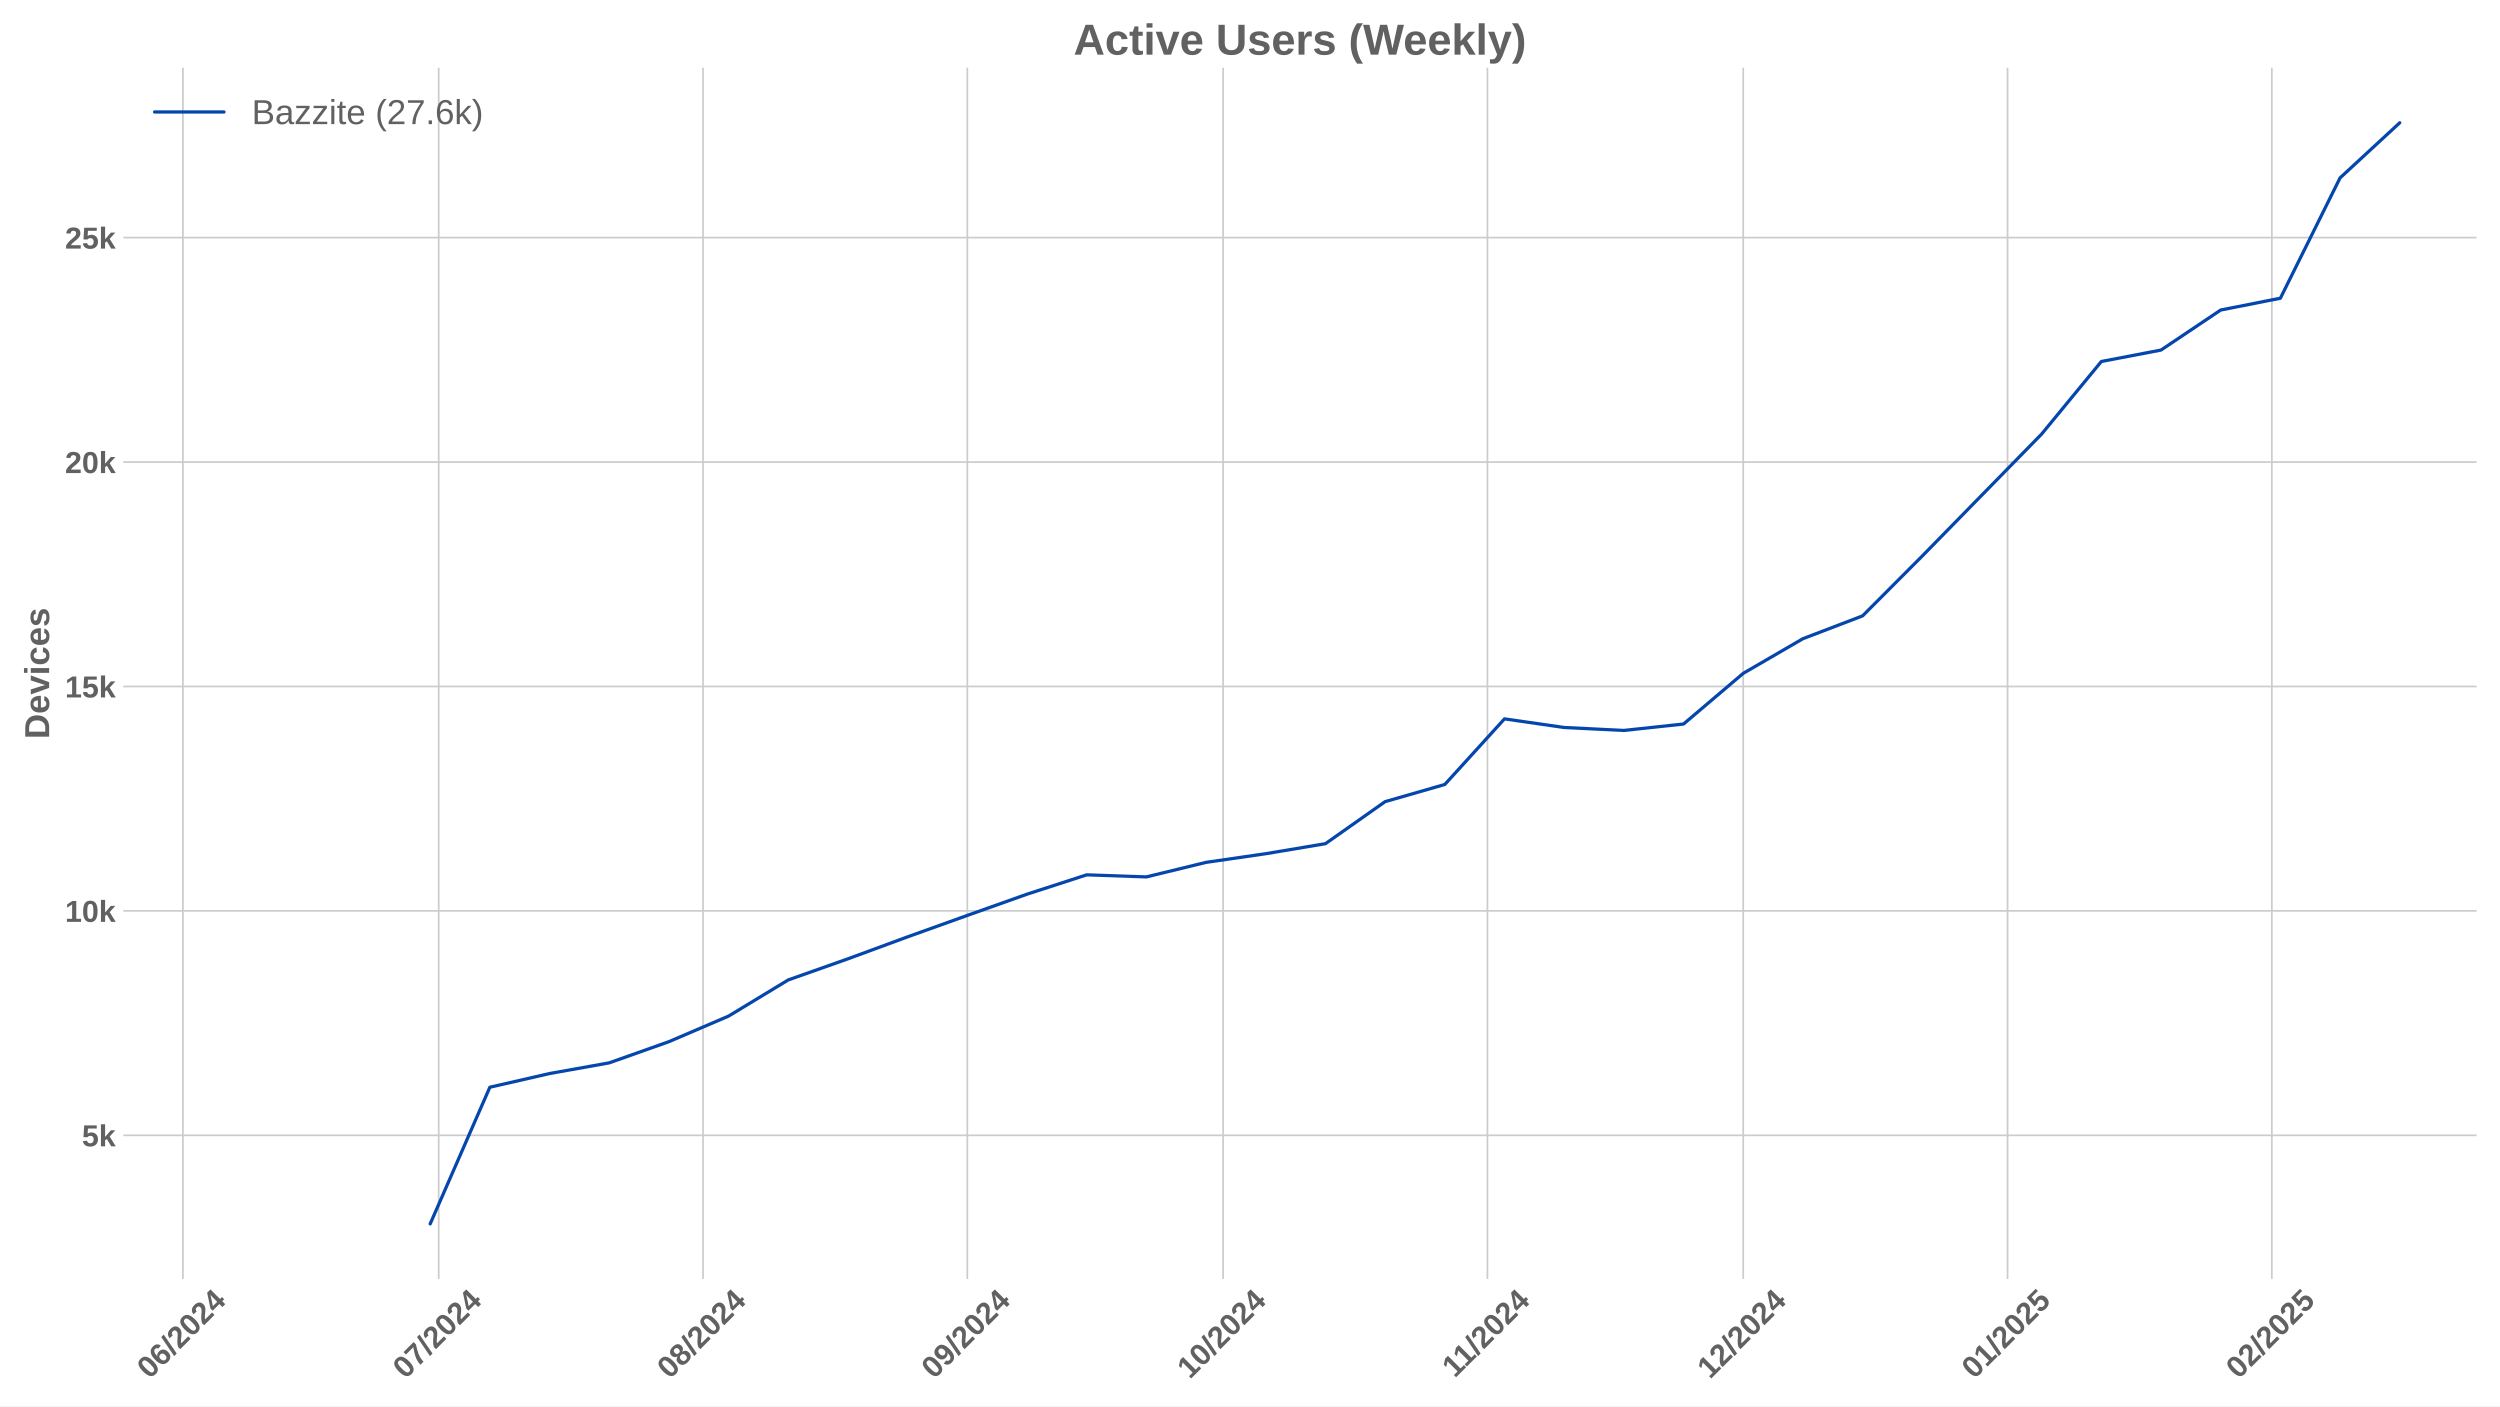
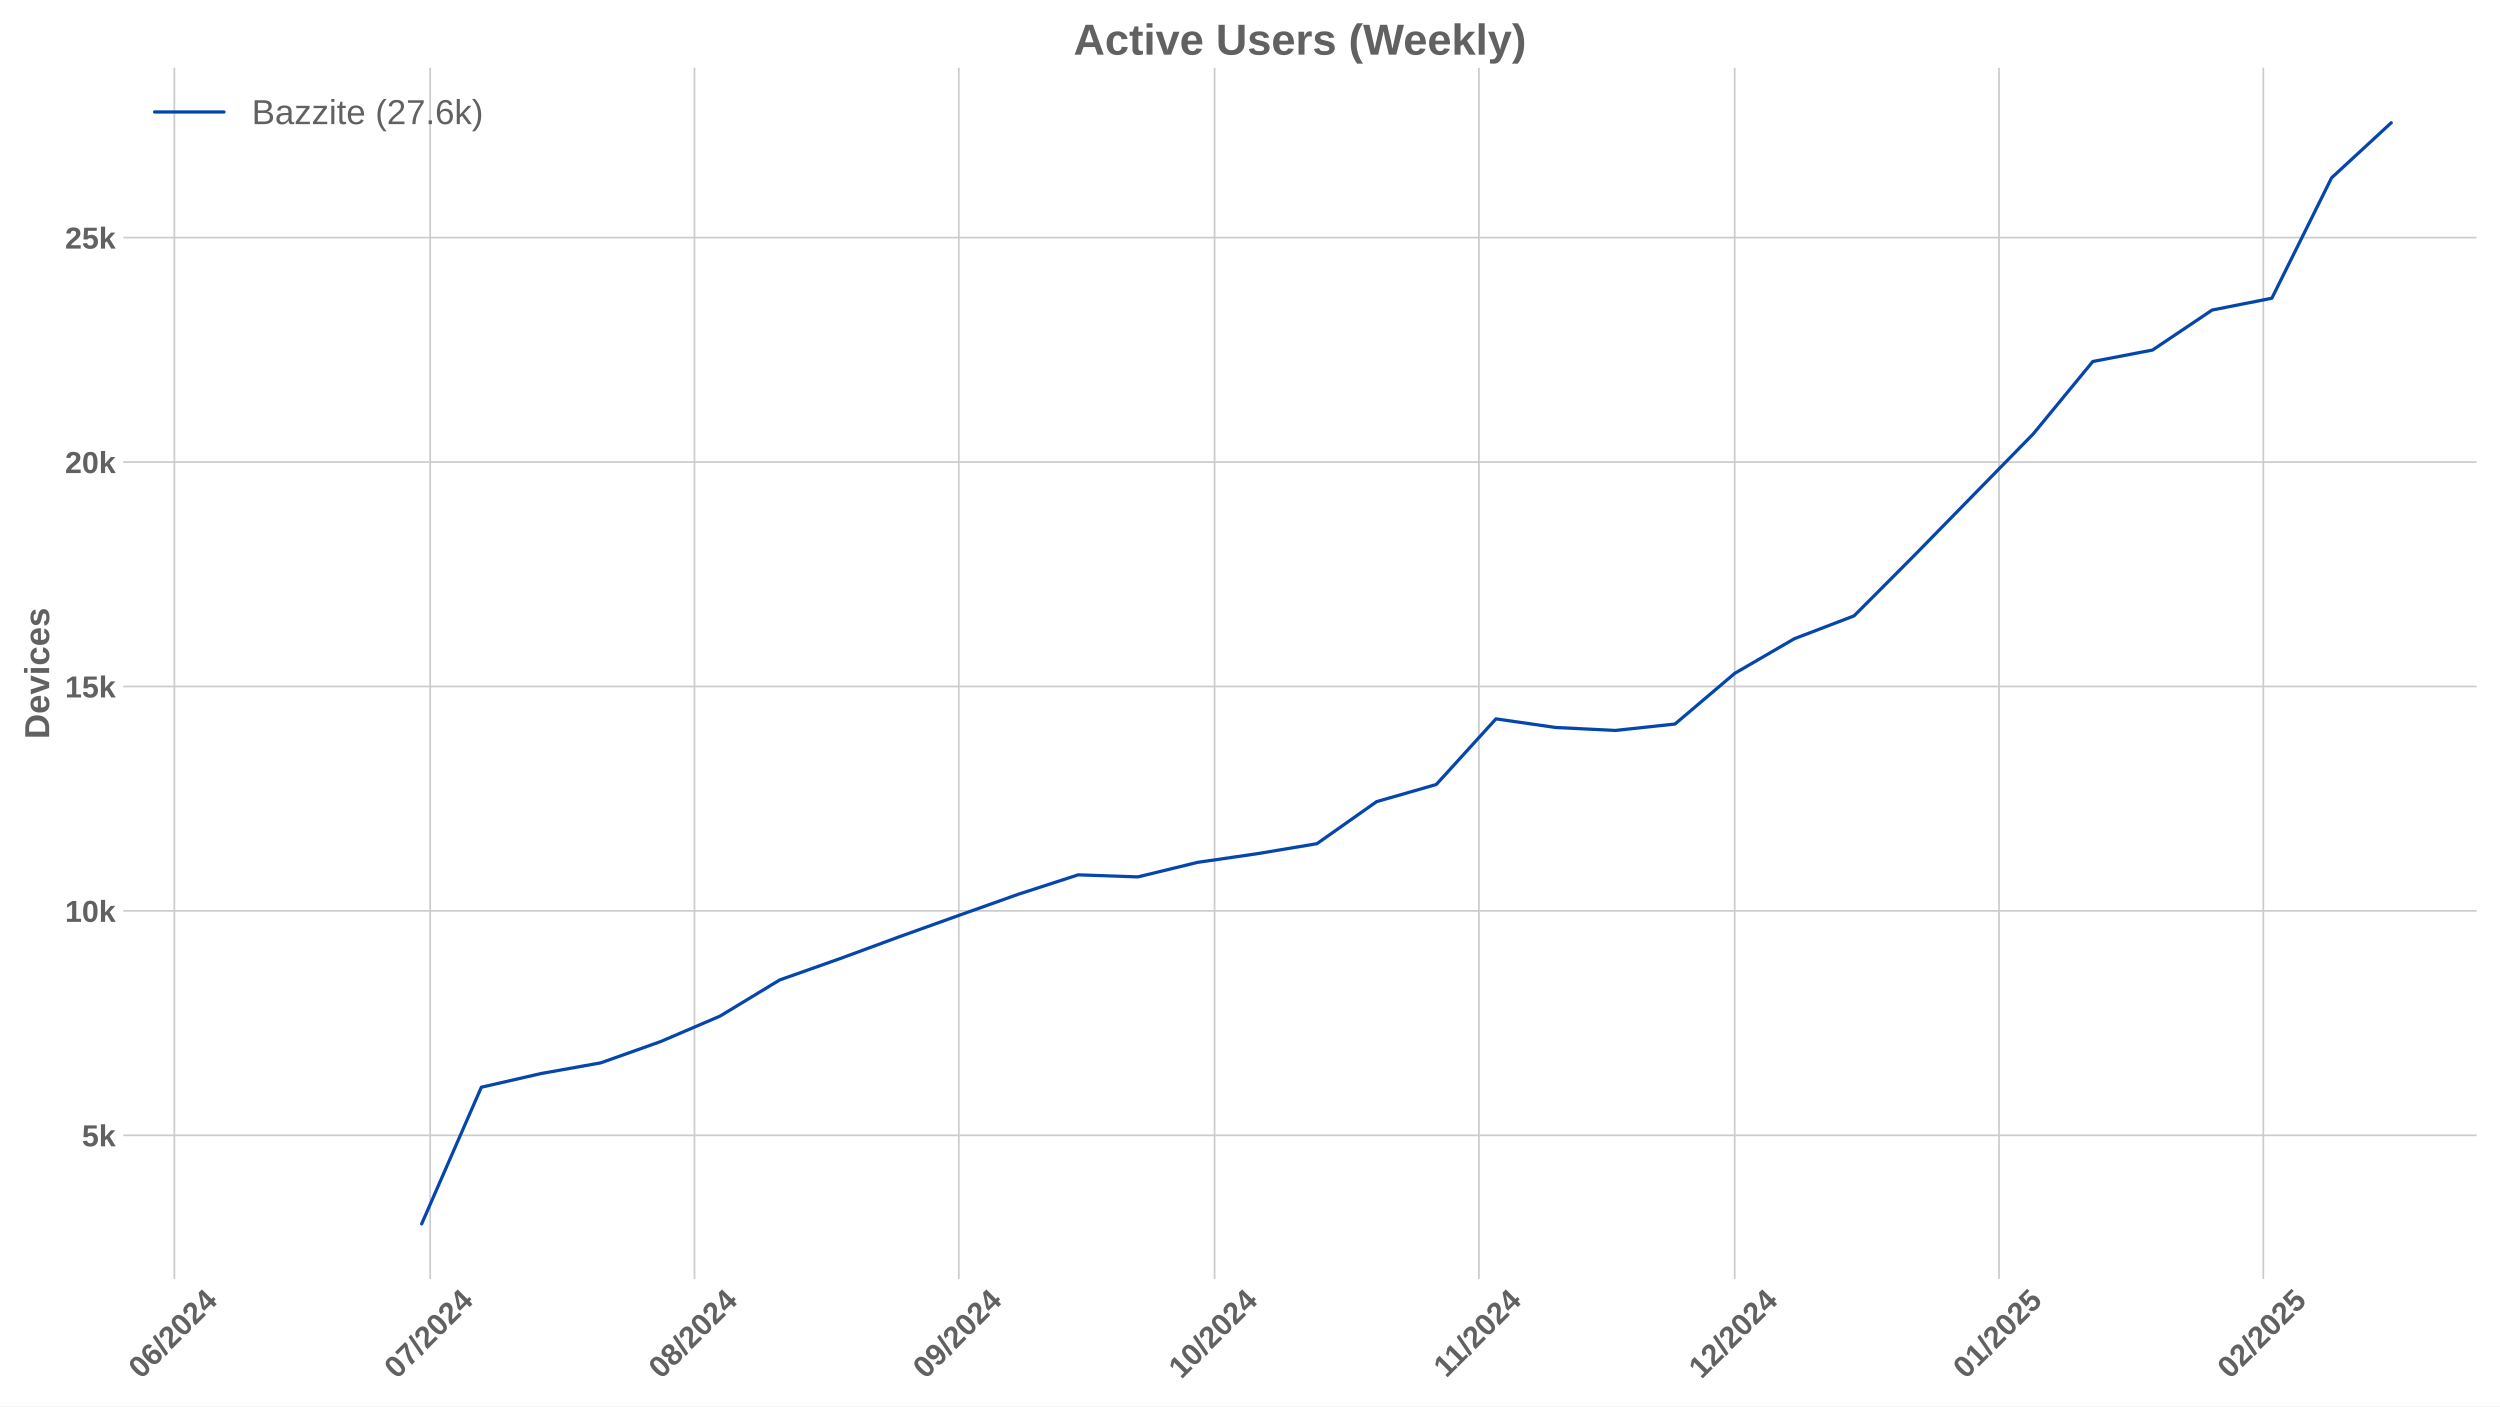
<svg xmlns="http://www.w3.org/2000/svg" xmlns:xlink="http://www.w3.org/1999/xlink" width="1152pt" height="648pt" viewBox="0 0 1152 648" version="1.1">
  <defs>
    <style type="text/css">*{stroke-linejoin: round; stroke-linecap: butt}</style>
  </defs>
  <g id="figure_1">
    <g id="patch_1">
      <path d="M 0 648  L 1152 648  L 1152 0  L 0 0  z " style="fill: #ffffff" />
    </g>
    <g id="axes_1">
      <g id="patch_2">
        <path d="M 56.82 589.343  L 1141.2 589.343  L 1141.2 31.2  L 56.82 31.2  z " style="fill: #ffffff" />
      </g>
      <g id="matplotlib.axis_1">
        <g id="xtick_1">
          <g id="line2d_1">
-             <path d="M 84.285 589.343  L 84.285 31.2  " clip-path="url(#pf87dac7001)" style="fill: none; stroke: #cccccc; stroke-width: 0.8; stroke-linecap: round" />
+             <path d="M 80.358 589.343  L 80.358 31.2  " clip-path="url(#p66cc546f34)" style="fill: none; stroke: #cccccc; stroke-width: 0.8; stroke-linecap: round" />
          </g>
          <g id="line2d_2" />
          <g id="text_1">
-             <g style="fill: #616161" transform="translate(68.95508 635.7977) rotate(-45) scale(0.14 -0.14)">
+             <g style="fill: #616161" transform="translate(65.02775 635.7977) rotate(-45) scale(0.14 -0.14)">
              <defs>
                <path id="LiberationSans-Bold-30" d="M 3297 2203  Q 3297 1088 2914 512  Q 2531 -63 1766 -63  Q 253 -63 253 2203  Q 253 2994 418 3494  Q 584 3994 915 4231  Q 1247 4469 1791 4469  Q 2572 4469 2934 3903  Q 3297 3338 3297 2203  z M 2416 2203  Q 2416 2813 2356 3150  Q 2297 3488 2165 3634  Q 2034 3781 1784 3781  Q 1519 3781 1383 3632  Q 1247 3484 1189 3148  Q 1131 2813 1131 2203  Q 1131 1600 1192 1261  Q 1253 922 1386 775  Q 1519 628 1772 628  Q 2022 628 2158 783  Q 2294 938 2355 1278  Q 2416 1619 2416 2203  z " transform="scale(0.015625)" />
                <path id="LiberationSans-Bold-36" d="M 3328 1441  Q 3328 738 2934 337  Q 2541 -63 1847 -63  Q 1069 -63 651 482  Q 234 1028 234 2100  Q 234 3278 657 3873  Q 1081 4469 1869 4469  Q 2428 4469 2751 4222  Q 3075 3975 3209 3456  L 2381 3341  Q 2263 3775 1850 3775  Q 1497 3775 1295 3422  Q 1094 3069 1094 2350  Q 1234 2584 1484 2709  Q 1734 2834 2050 2834  Q 2641 2834 2984 2459  Q 3328 2084 3328 1441  z M 2447 1416  Q 2447 1791 2273 1989  Q 2100 2188 1797 2188  Q 1506 2188 1331 2002  Q 1156 1816 1156 1509  Q 1156 1125 1339 873  Q 1522 622 1819 622  Q 2116 622 2281 833  Q 2447 1044 2447 1416  z " transform="scale(0.015625)" />
                <path id="LiberationSans-Bold-2f" d="M 63 -128  L 972 4638  L 1716 4638  L 822 -128  L 63 -128  z " transform="scale(0.015625)" />
                <path id="LiberationSans-Bold-32" d="M 222 0  L 222 609  Q 394 988 711 1347  Q 1028 1706 1509 2097  Q 1972 2472 2158 2715  Q 2344 2959 2344 3194  Q 2344 3769 1766 3769  Q 1484 3769 1336 3617  Q 1188 3466 1144 3163  L 259 3213  Q 334 3825 717 4147  Q 1100 4469 1759 4469  Q 2472 4469 2853 4144  Q 3234 3819 3234 3231  Q 3234 2922 3112 2672  Q 2991 2422 2800 2211  Q 2609 2000 2376 1815  Q 2144 1631 1925 1456  Q 1706 1281 1526 1103  Q 1347 925 1259 722  L 3303 722  L 3303 0  L 222 0  z " transform="scale(0.015625)" />
                <path id="LiberationSans-Bold-34" d="M 2938 897  L 2938 0  L 2100 0  L 2100 897  L 97 897  L 97 1556  L 1956 4403  L 2938 4403  L 2938 1550  L 3525 1550  L 3525 897  L 2938 897  z M 2100 2991  Q 2100 3159 2111 3356  Q 2122 3553 2128 3609  Q 2047 3434 1834 3103  L 813 1550  L 2100 1550  L 2100 2991  z " transform="scale(0.015625)" />
              </defs>
              <use xlink:href="#LiberationSans-Bold-30" />
              <use xlink:href="#LiberationSans-Bold-36" transform="translate(55.61523 0)" />
              <use xlink:href="#LiberationSans-Bold-2f" transform="translate(111.2305 0)" />
              <use xlink:href="#LiberationSans-Bold-32" transform="translate(139.0137 0)" />
              <use xlink:href="#LiberationSans-Bold-30" transform="translate(194.6289 0)" />
              <use xlink:href="#LiberationSans-Bold-32" transform="translate(250.2441 0)" />
              <use xlink:href="#LiberationSans-Bold-34" transform="translate(305.8594 0)" />
            </g>
          </g>
        </g>
        <g id="xtick_2">
          <g id="line2d_3">
-             <path d="M 202.153 589.343  L 202.153 31.2  " clip-path="url(#pf87dac7001)" style="fill: none; stroke: #cccccc; stroke-width: 0.8; stroke-linecap: round" />
+             <path d="M 198.225 589.343  L 198.225 31.2  " clip-path="url(#p66cc546f34)" style="fill: none; stroke: #cccccc; stroke-width: 0.8; stroke-linecap: round" />
          </g>
          <g id="line2d_4" />
          <g id="text_2">
-             <g style="fill: #616161" transform="translate(186.8225 635.7977) rotate(-45) scale(0.14 -0.14)">
+             <g style="fill: #616161" transform="translate(182.8951 635.7977) rotate(-45) scale(0.14 -0.14)">
              <defs>
                <path id="LiberationSans-Bold-37" d="M 3278 3706  Q 2981 3238 2717 2797  Q 2453 2356 2256 1911  Q 2059 1466 1945 995  Q 1831 525 1831 0  L 916 0  Q 916 550 1059 1064  Q 1203 1578 1475 2111  Q 1747 2644 2463 3681  L 275 3681  L 275 4403  L 3278 4403  L 3278 3706  z " transform="scale(0.015625)" />
              </defs>
              <use xlink:href="#LiberationSans-Bold-30" />
              <use xlink:href="#LiberationSans-Bold-37" transform="translate(55.61523 0)" />
              <use xlink:href="#LiberationSans-Bold-2f" transform="translate(111.2305 0)" />
              <use xlink:href="#LiberationSans-Bold-32" transform="translate(139.0137 0)" />
              <use xlink:href="#LiberationSans-Bold-30" transform="translate(194.6289 0)" />
              <use xlink:href="#LiberationSans-Bold-32" transform="translate(250.2441 0)" />
              <use xlink:href="#LiberationSans-Bold-34" transform="translate(305.8594 0)" />
            </g>
          </g>
        </g>
        <g id="xtick_3">
          <g id="line2d_5">
-             <path d="M 323.949 589.343  L 323.949 31.2  " clip-path="url(#pf87dac7001)" style="fill: none; stroke: #cccccc; stroke-width: 0.8; stroke-linecap: round" />
+             <path d="M 320.022 589.343  L 320.022 31.2  " clip-path="url(#p66cc546f34)" style="fill: none; stroke: #cccccc; stroke-width: 0.8; stroke-linecap: round" />
          </g>
          <g id="line2d_6" />
          <g id="text_3">
-             <g style="fill: #616161" transform="translate(308.6188 635.7977) rotate(-45) scale(0.14 -0.14)">
+             <g style="fill: #616161" transform="translate(304.6914 635.7977) rotate(-45) scale(0.14 -0.14)">
              <defs>
                <path id="LiberationSans-Bold-38" d="M 3363 1241  Q 3363 622 2953 279  Q 2544 -63 1784 -63  Q 1031 -63 617 278  Q 203 619 203 1234  Q 203 1656 447 1945  Q 691 2234 1100 2303  L 1100 2316  Q 744 2394 525 2669  Q 306 2944 306 3303  Q 306 3844 689 4156  Q 1072 4469 1772 4469  Q 2488 4469 2870 4164  Q 3253 3859 3253 3297  Q 3253 2938 3036 2666  Q 2819 2394 2453 2322  L 2453 2309  Q 2878 2241 3120 1961  Q 3363 1681 3363 1241  z M 2350 3250  Q 2350 3563 2206 3708  Q 2063 3853 1772 3853  Q 1203 3853 1203 3250  Q 1203 2619 1778 2619  Q 2066 2619 2208 2766  Q 2350 2913 2350 3250  z M 2453 1313  Q 2453 2003 1766 2003  Q 1447 2003 1276 1822  Q 1106 1641 1106 1300  Q 1106 913 1275 734  Q 1444 556 1791 556  Q 2131 556 2292 734  Q 2453 913 2453 1313  z " transform="scale(0.015625)" />
              </defs>
              <use xlink:href="#LiberationSans-Bold-30" />
              <use xlink:href="#LiberationSans-Bold-38" transform="translate(55.61523 0)" />
              <use xlink:href="#LiberationSans-Bold-2f" transform="translate(111.2305 0)" />
              <use xlink:href="#LiberationSans-Bold-32" transform="translate(139.0137 0)" />
              <use xlink:href="#LiberationSans-Bold-30" transform="translate(194.6289 0)" />
              <use xlink:href="#LiberationSans-Bold-32" transform="translate(250.2441 0)" />
              <use xlink:href="#LiberationSans-Bold-34" transform="translate(305.8594 0)" />
            </g>
          </g>
        </g>
        <g id="xtick_4">
          <g id="line2d_7">
-             <path d="M 445.745 589.343  L 445.745 31.2  " clip-path="url(#pf87dac7001)" style="fill: none; stroke: #cccccc; stroke-width: 0.8; stroke-linecap: round" />
+             <path d="M 441.818 589.343  L 441.818 31.2  " clip-path="url(#p66cc546f34)" style="fill: none; stroke: #cccccc; stroke-width: 0.8; stroke-linecap: round" />
          </g>
          <g id="line2d_8" />
          <g id="text_4">
-             <g style="fill: #616161" transform="translate(430.4151 635.7977) rotate(-45) scale(0.14 -0.14)">
+             <g style="fill: #616161" transform="translate(426.4878 635.7977) rotate(-45) scale(0.14 -0.14)">
              <defs>
                <path id="LiberationSans-Bold-39" d="M 3322 2272  Q 3322 1100 2894 518  Q 2466 -63 1678 -63  Q 1097 -63 767 185  Q 438 434 300 972  L 1125 1088  Q 1247 628 1688 628  Q 2056 628 2254 981  Q 2453 1334 2459 2028  Q 2341 1794 2070 1661  Q 1800 1528 1488 1528  Q 906 1528 564 1923  Q 222 2319 222 2994  Q 222 3688 623 4078  Q 1025 4469 1759 4469  Q 2550 4469 2936 3920  Q 3322 3372 3322 2272  z M 2394 2888  Q 2394 3297 2214 3539  Q 2034 3781 1738 3781  Q 1447 3781 1280 3570  Q 1113 3359 1113 2988  Q 1113 2622 1278 2401  Q 1444 2181 1741 2181  Q 2022 2181 2208 2373  Q 2394 2566 2394 2888  z " transform="scale(0.015625)" />
              </defs>
              <use xlink:href="#LiberationSans-Bold-30" />
              <use xlink:href="#LiberationSans-Bold-39" transform="translate(55.61523 0)" />
              <use xlink:href="#LiberationSans-Bold-2f" transform="translate(111.2305 0)" />
              <use xlink:href="#LiberationSans-Bold-32" transform="translate(139.0137 0)" />
              <use xlink:href="#LiberationSans-Bold-30" transform="translate(194.6289 0)" />
              <use xlink:href="#LiberationSans-Bold-32" transform="translate(250.2441 0)" />
              <use xlink:href="#LiberationSans-Bold-34" transform="translate(305.8594 0)" />
            </g>
          </g>
        </g>
        <g id="xtick_5">
          <g id="line2d_9">
-             <path d="M 563.613 589.343  L 563.613 31.2  " clip-path="url(#pf87dac7001)" style="fill: none; stroke: #cccccc; stroke-width: 0.8; stroke-linecap: round" />
+             <path d="M 559.685 589.343  L 559.685 31.2  " clip-path="url(#p66cc546f34)" style="fill: none; stroke: #cccccc; stroke-width: 0.8; stroke-linecap: round" />
          </g>
          <g id="line2d_10" />
          <g id="text_5">
-             <g style="fill: #616161" transform="translate(548.2825 635.7977) rotate(-45) scale(0.14 -0.14)">
+             <g style="fill: #616161" transform="translate(544.3551 635.7977) rotate(-45) scale(0.14 -0.14)">
              <defs>
                <path id="LiberationSans-Bold-31" d="M 403 0  L 403 653  L 1494 653  L 1494 3656  L 438 2997  L 438 3688  L 1541 4403  L 2372 4403  L 2372 653  L 3381 653  L 3381 0  L 403 0  z " transform="scale(0.015625)" />
              </defs>
              <use xlink:href="#LiberationSans-Bold-31" />
              <use xlink:href="#LiberationSans-Bold-30" transform="translate(55.61523 0)" />
              <use xlink:href="#LiberationSans-Bold-2f" transform="translate(111.2305 0)" />
              <use xlink:href="#LiberationSans-Bold-32" transform="translate(139.0137 0)" />
              <use xlink:href="#LiberationSans-Bold-30" transform="translate(194.6289 0)" />
              <use xlink:href="#LiberationSans-Bold-32" transform="translate(250.2441 0)" />
              <use xlink:href="#LiberationSans-Bold-34" transform="translate(305.8594 0)" />
            </g>
          </g>
        </g>
        <g id="xtick_6">
          <g id="line2d_11">
-             <path d="M 685.409 589.343  L 685.409 31.2  " clip-path="url(#pf87dac7001)" style="fill: none; stroke: #cccccc; stroke-width: 0.8; stroke-linecap: round" />
+             <path d="M 681.482 589.343  L 681.482 31.2  " clip-path="url(#p66cc546f34)" style="fill: none; stroke: #cccccc; stroke-width: 0.8; stroke-linecap: round" />
          </g>
          <g id="line2d_12" />
          <g id="text_6">
-             <g style="fill: #616161" transform="translate(670.351 635.2532) rotate(-45) scale(0.14 -0.14)">
+             <g style="fill: #616161" transform="translate(666.4237 635.2532) rotate(-45) scale(0.14 -0.14)">
              <use xlink:href="#LiberationSans-Bold-31" />
              <use xlink:href="#LiberationSans-Bold-31" transform="translate(50.11523 0)" />
              <use xlink:href="#LiberationSans-Bold-2f" transform="translate(105.7305 0)" />
              <use xlink:href="#LiberationSans-Bold-32" transform="translate(133.5137 0)" />
              <use xlink:href="#LiberationSans-Bold-30" transform="translate(189.1289 0)" />
              <use xlink:href="#LiberationSans-Bold-32" transform="translate(244.7441 0)" />
              <use xlink:href="#LiberationSans-Bold-34" transform="translate(300.3594 0)" />
            </g>
          </g>
        </g>
        <g id="xtick_7">
          <g id="line2d_13">
-             <path d="M 803.276 589.343  L 803.276 31.2  " clip-path="url(#pf87dac7001)" style="fill: none; stroke: #cccccc; stroke-width: 0.8; stroke-linecap: round" />
+             <path d="M 799.349 589.343  L 799.349 31.2  " clip-path="url(#p66cc546f34)" style="fill: none; stroke: #cccccc; stroke-width: 0.8; stroke-linecap: round" />
          </g>
          <g id="line2d_14" />
          <g id="text_7">
-             <g style="fill: #616161" transform="translate(787.9462 635.7977) rotate(-45) scale(0.14 -0.14)">
+             <g style="fill: #616161" transform="translate(784.0188 635.7977) rotate(-45) scale(0.14 -0.14)">
              <use xlink:href="#LiberationSans-Bold-31" />
              <use xlink:href="#LiberationSans-Bold-32" transform="translate(55.61523 0)" />
              <use xlink:href="#LiberationSans-Bold-2f" transform="translate(111.2305 0)" />
              <use xlink:href="#LiberationSans-Bold-32" transform="translate(139.0137 0)" />
              <use xlink:href="#LiberationSans-Bold-30" transform="translate(194.6289 0)" />
              <use xlink:href="#LiberationSans-Bold-32" transform="translate(250.2441 0)" />
              <use xlink:href="#LiberationSans-Bold-34" transform="translate(305.8594 0)" />
            </g>
          </g>
        </g>
        <g id="xtick_8">
          <g id="line2d_15">
-             <path d="M 925.073 589.343  L 925.073 31.2  " clip-path="url(#pf87dac7001)" style="fill: none; stroke: #cccccc; stroke-width: 0.8; stroke-linecap: round" />
+             <path d="M 921.145 589.343  L 921.145 31.2  " clip-path="url(#p66cc546f34)" style="fill: none; stroke: #cccccc; stroke-width: 0.8; stroke-linecap: round" />
          </g>
          <g id="line2d_16" />
          <g id="text_8">
-             <g style="fill: #616161" transform="translate(909.7425 635.7977) rotate(-45) scale(0.14 -0.14)">
+             <g style="fill: #616161" transform="translate(905.8151 635.7977) rotate(-45) scale(0.14 -0.14)">
              <defs>
                <path id="LiberationSans-Bold-35" d="M 3381 1466  Q 3381 766 2945 351  Q 2509 -63 1750 -63  Q 1088 -63 689 235  Q 291 534 197 1100  L 1075 1172  Q 1144 891 1319 762  Q 1494 634 1759 634  Q 2088 634 2283 843  Q 2478 1053 2478 1447  Q 2478 1794 2293 2001  Q 2109 2209 1778 2209  Q 1413 2209 1181 1925  L 325 1925  L 478 4403  L 3125 4403  L 3125 3750  L 1275 3750  L 1203 2638  Q 1522 2919 2000 2919  Q 2628 2919 3004 2528  Q 3381 2138 3381 1466  z " transform="scale(0.015625)" />
              </defs>
              <use xlink:href="#LiberationSans-Bold-30" />
              <use xlink:href="#LiberationSans-Bold-31" transform="translate(55.61523 0)" />
              <use xlink:href="#LiberationSans-Bold-2f" transform="translate(111.2305 0)" />
              <use xlink:href="#LiberationSans-Bold-32" transform="translate(139.0137 0)" />
              <use xlink:href="#LiberationSans-Bold-30" transform="translate(194.6289 0)" />
              <use xlink:href="#LiberationSans-Bold-32" transform="translate(250.2441 0)" />
              <use xlink:href="#LiberationSans-Bold-35" transform="translate(305.8594 0)" />
            </g>
          </g>
        </g>
        <g id="xtick_9">
          <g id="line2d_17">
-             <path d="M 1046.869 589.343  L 1046.869 31.2  " clip-path="url(#pf87dac7001)" style="fill: none; stroke: #cccccc; stroke-width: 0.8; stroke-linecap: round" />
+             <path d="M 1042.942 589.343  L 1042.942 31.2  " clip-path="url(#p66cc546f34)" style="fill: none; stroke: #cccccc; stroke-width: 0.8; stroke-linecap: round" />
          </g>
          <g id="line2d_18" />
          <g id="text_9">
-             <g style="fill: #616161" transform="translate(1031.539 635.7977) rotate(-45) scale(0.14 -0.14)">
+             <g style="fill: #616161" transform="translate(1027.611 635.7977) rotate(-45) scale(0.14 -0.14)">
              <use xlink:href="#LiberationSans-Bold-30" />
              <use xlink:href="#LiberationSans-Bold-32" transform="translate(55.61523 0)" />
              <use xlink:href="#LiberationSans-Bold-2f" transform="translate(111.2305 0)" />
              <use xlink:href="#LiberationSans-Bold-32" transform="translate(139.0137 0)" />
              <use xlink:href="#LiberationSans-Bold-30" transform="translate(194.6289 0)" />
              <use xlink:href="#LiberationSans-Bold-32" transform="translate(250.2441 0)" />
              <use xlink:href="#LiberationSans-Bold-35" transform="translate(305.8594 0)" />
            </g>
          </g>
        </g>
      </g>
      <g id="matplotlib.axis_2">
        <g id="ytick_1">
          <g id="line2d_19">
-             <path d="M 56.82 523.146  L 1141.2 523.146  " clip-path="url(#pf87dac7001)" style="fill: none; stroke: #cccccc; stroke-width: 0.8; stroke-linecap: round" />
+             <path d="M 56.82 523.146  L 1141.2 523.146  " clip-path="url(#p66cc546f34)" style="fill: none; stroke: #cccccc; stroke-width: 0.8; stroke-linecap: round" />
          </g>
          <g id="line2d_20" />
          <g id="text_10">
            <g style="fill: #616161" transform="translate(37.74938 528.2187) scale(0.14 -0.14)">
              <defs>
                <path id="LiberationSans-Bold-6b" d="M 2606 0  L 1703 1531  L 1325 1269  L 1325 0  L 447 0  L 447 4638  L 1325 4638  L 1325 1981  L 2531 3381  L 3475 3381  L 2288 2063  L 3566 0  L 2606 0  z " transform="scale(0.015625)" />
              </defs>
              <use xlink:href="#LiberationSans-Bold-35" />
              <use xlink:href="#LiberationSans-Bold-6b" transform="translate(55.61523 0)" />
            </g>
          </g>
        </g>
        <g id="ytick_2">
          <g id="line2d_21">
-             <path d="M 56.82 419.734  L 1141.2 419.734  " clip-path="url(#pf87dac7001)" style="fill: none; stroke: #cccccc; stroke-width: 0.8; stroke-linecap: round" />
+             <path d="M 56.82 419.734  L 1141.2 419.734  " clip-path="url(#p66cc546f34)" style="fill: none; stroke: #cccccc; stroke-width: 0.8; stroke-linecap: round" />
          </g>
          <g id="line2d_22" />
          <g id="text_11">
            <g style="fill: #616161" transform="translate(29.96406 424.8064) scale(0.14 -0.14)">
              <use xlink:href="#LiberationSans-Bold-31" />
              <use xlink:href="#LiberationSans-Bold-30" transform="translate(55.61523 0)" />
              <use xlink:href="#LiberationSans-Bold-6b" transform="translate(111.2305 0)" />
            </g>
          </g>
        </g>
        <g id="ytick_3">
          <g id="line2d_23">
-             <path d="M 56.82 316.321  L 1141.2 316.321  " clip-path="url(#pf87dac7001)" style="fill: none; stroke: #cccccc; stroke-width: 0.8; stroke-linecap: round" />
+             <path d="M 56.82 316.321  L 1141.2 316.321  " clip-path="url(#p66cc546f34)" style="fill: none; stroke: #cccccc; stroke-width: 0.8; stroke-linecap: round" />
          </g>
          <g id="line2d_24" />
          <g id="text_12">
            <g style="fill: #616161" transform="translate(29.96406 321.394) scale(0.14 -0.14)">
              <use xlink:href="#LiberationSans-Bold-31" />
              <use xlink:href="#LiberationSans-Bold-35" transform="translate(55.61523 0)" />
              <use xlink:href="#LiberationSans-Bold-6b" transform="translate(111.2305 0)" />
            </g>
          </g>
        </g>
        <g id="ytick_4">
          <g id="line2d_25">
-             <path d="M 56.82 212.909  L 1141.2 212.909  " clip-path="url(#pf87dac7001)" style="fill: none; stroke: #cccccc; stroke-width: 0.8; stroke-linecap: round" />
+             <path d="M 56.82 212.909  L 1141.2 212.909  " clip-path="url(#p66cc546f34)" style="fill: none; stroke: #cccccc; stroke-width: 0.8; stroke-linecap: round" />
          </g>
          <g id="line2d_26" />
          <g id="text_13">
            <g style="fill: #616161" transform="translate(29.96406 217.9817) scale(0.14 -0.14)">
              <use xlink:href="#LiberationSans-Bold-32" />
              <use xlink:href="#LiberationSans-Bold-30" transform="translate(55.61523 0)" />
              <use xlink:href="#LiberationSans-Bold-6b" transform="translate(111.2305 0)" />
            </g>
          </g>
        </g>
        <g id="ytick_5">
          <g id="line2d_27">
-             <path d="M 56.82 109.497  L 1141.2 109.497  " clip-path="url(#pf87dac7001)" style="fill: none; stroke: #cccccc; stroke-width: 0.8; stroke-linecap: round" />
+             <path d="M 56.82 109.497  L 1141.2 109.497  " clip-path="url(#p66cc546f34)" style="fill: none; stroke: #cccccc; stroke-width: 0.8; stroke-linecap: round" />
          </g>
          <g id="line2d_28" />
          <g id="text_14">
            <g style="fill: #616161" transform="translate(29.96406 114.5694) scale(0.14 -0.14)">
              <use xlink:href="#LiberationSans-Bold-32" />
              <use xlink:href="#LiberationSans-Bold-35" transform="translate(55.61523 0)" />
              <use xlink:href="#LiberationSans-Bold-6b" transform="translate(111.2305 0)" />
            </g>
          </g>
        </g>
        <g id="text_15">
          <g style="fill: #616161" transform="translate(22.64406 340.5153) rotate(-90) scale(0.16 -0.16)">
            <defs>
              <path id="LiberationSans-Bold-44" d="M 4353 2234  Q 4353 1553 4086 1045  Q 3819 538 3330 269  Q 2841 0 2209 0  L 428 0  L 428 4403  L 2022 4403  Q 3134 4403 3743 3842  Q 4353 3281 4353 2234  z M 3425 2234  Q 3425 2944 3056 3317  Q 2688 3691 2003 3691  L 1350 3691  L 1350 713  L 2131 713  Q 2725 713 3075 1122  Q 3425 1531 3425 2234  z " transform="scale(0.015625)" />
              <path id="LiberationSans-Bold-65" d="M 1831 -63  Q 1069 -63 659 389  Q 250 841 250 1706  Q 250 2544 665 2994  Q 1081 3444 1844 3444  Q 2572 3444 2956 2961  Q 3341 2478 3341 1547  L 3341 1522  L 1172 1522  Q 1172 1028 1355 776  Q 1538 525 1875 525  Q 2341 525 2463 928  L 3291 856  Q 2931 -63 1831 -63  z M 1831 2891  Q 1522 2891 1355 2675  Q 1188 2459 1178 2072  L 2491 2072  Q 2466 2481 2294 2686  Q 2122 2891 1831 2891  z " transform="scale(0.015625)" />
              <path id="LiberationSans-Bold-76" d="M 2284 0  L 1234 0  L 25 3381  L 953 3381  L 1544 1491  Q 1591 1334 1766 709  Q 1797 838 1894 1159  Q 1991 1481 2613 3381  L 3531 3381  L 2284 0  z " transform="scale(0.015625)" />
              <path id="LiberationSans-Bold-69" d="M 447 3991  L 447 4638  L 1325 4638  L 1325 3991  L 447 3991  z M 447 0  L 447 3381  L 1325 3381  L 1325 0  L 447 0  z " transform="scale(0.015625)" />
              <path id="LiberationSans-Bold-63" d="M 1856 -63  Q 1088 -63 669 395  Q 250 853 250 1672  Q 250 2509 672 2976  Q 1094 3444 1869 3444  Q 2466 3444 2856 3144  Q 3247 2844 3347 2316  L 2463 2272  Q 2425 2531 2275 2686  Q 2125 2841 1850 2841  Q 1172 2841 1172 1706  Q 1172 538 1863 538  Q 2113 538 2281 695  Q 2450 853 2491 1166  L 3372 1125  Q 3325 778 3123 506  Q 2922 234 2594 85  Q 2266 -63 1856 -63  z " transform="scale(0.015625)" />
              <path id="LiberationSans-Bold-73" d="M 3297 988  Q 3297 497 2895 217  Q 2494 -63 1784 -63  Q 1088 -63 717 157  Q 347 378 225 844  L 997 959  Q 1063 719 1223 619  Q 1384 519 1784 519  Q 2153 519 2322 612  Q 2491 706 2491 906  Q 2491 1069 2355 1164  Q 2219 1259 1894 1325  Q 1150 1472 890 1598  Q 631 1725 495 1926  Q 359 2128 359 2422  Q 359 2906 732 3176  Q 1106 3447 1791 3447  Q 2394 3447 2761 3212  Q 3128 2978 3219 2534  L 2441 2453  Q 2403 2659 2256 2761  Q 2109 2863 1791 2863  Q 1478 2863 1322 2783  Q 1166 2703 1166 2516  Q 1166 2369 1286 2283  Q 1406 2197 1691 2141  Q 2088 2059 2395 1973  Q 2703 1888 2889 1769  Q 3075 1650 3186 1464  Q 3297 1278 3297 988  z " transform="scale(0.015625)" />
            </defs>
            <use xlink:href="#LiberationSans-Bold-44" />
            <use xlink:href="#LiberationSans-Bold-65" transform="translate(72.2168 0)" />
            <use xlink:href="#LiberationSans-Bold-76" transform="translate(127.832 0)" />
            <use xlink:href="#LiberationSans-Bold-69" transform="translate(183.4473 0)" />
            <use xlink:href="#LiberationSans-Bold-63" transform="translate(211.2305 0)" />
            <use xlink:href="#LiberationSans-Bold-65" transform="translate(266.8457 0)" />
            <use xlink:href="#LiberationSans-Bold-73" transform="translate(322.4609 0)" />
          </g>
        </g>
      </g>
      <g id="line2d_29">
-         <path d="M 198.224 563.973  L 225.726 500.995  L 253.229 494.687  L 280.731 489.764  L 308.233 480.002  L 335.736 468.213  L 363.238 451.543  L 390.741 441.822  L 418.243 431.688  L 445.745 421.822  L 473.248 412.04  L 500.75 403.126  L 528.253 404.077  L 555.755 397.376  L 583.257 393.384  L 610.76 388.772  L 638.262 369.392  L 665.765 361.492  L 693.267 331.254  L 720.769 335.225  L 748.272 336.59  L 775.774 333.632  L 803.276 310.282  L 830.779 294.315  L 858.281 283.788  L 885.784 256.197  L 940.788 200.003  L 968.291 166.58  L 995.793 161.306  L 1023.296 142.857  L 1050.798 137.418  L 1078.3 81.968  L 1105.803 56.57  " clip-path="url(#pf87dac7001)" style="fill: none; stroke: #0546ad; stroke-width: 1.5; stroke-linecap: round" />
+         <path d="M 194.297 563.973  L 221.799 500.995  L 249.301 494.687  L 276.804 489.764  L 304.306 480.002  L 331.808 468.213  L 359.311 451.543  L 386.813 441.822  L 414.316 431.688  L 441.818 421.822  L 469.32 412.04  L 496.823 403.126  L 524.325 404.077  L 551.828 397.376  L 579.33 393.384  L 606.832 388.772  L 634.335 369.392  L 661.837 361.492  L 689.34 331.254  L 716.842 335.225  L 744.344 336.59  L 771.847 333.632  L 799.349 310.282  L 826.852 294.315  L 854.354 283.788  L 881.856 256.197  L 936.861 200.003  L 964.363 166.58  L 991.866 161.306  L 1019.368 142.857  L 1046.871 137.418  L 1074.373 81.968  L 1101.875 56.57  " clip-path="url(#p66cc546f34)" style="fill: none; stroke: #0546ad; stroke-width: 1.5; stroke-linecap: round" />
      </g>
      <g id="patch_3">
        <path d="M 56.82 589.343  L 56.82 31.2  " style="fill: none" />
      </g>
      <g id="patch_4">
        <path d="M 1141.2 589.343  L 1141.2 31.2  " style="fill: none" />
      </g>
      <g id="patch_5">
        <path d="M 56.82 589.343  L 1141.2 589.343  " style="fill: none" />
      </g>
      <g id="patch_6">
        <path d="M 56.82 31.2  L 1141.2 31.2  " style="fill: none" />
      </g>
      <g id="text_16">
        <g style="fill: #616161" transform="translate(494.6991 25.2) scale(0.2 -0.2)">
          <defs>
            <path id="LiberationSans-Bold-41" d="M 3541 0  L 3150 1125  L 1472 1125  L 1081 0  L 159 0  L 1766 4403  L 2853 4403  L 4453 0  L 3541 0  z M 2309 3725  L 2291 3656  Q 2259 3544 2215 3400  Q 2172 3256 1678 1819  L 2944 1819  L 2509 3084  L 2375 3509  L 2309 3725  z " transform="scale(0.015625)" />
            <path id="LiberationSans-Bold-74" d="M 1313 -56  Q 925 -56 715 155  Q 506 366 506 794  L 506 2788  L 78 2788  L 78 3381  L 550 3381  L 825 4175  L 1375 4175  L 1375 3381  L 2016 3381  L 2016 2788  L 1375 2788  L 1375 1031  Q 1375 784 1469 667  Q 1563 550 1759 550  Q 1863 550 2053 594  L 2053 50  Q 1728 -56 1313 -56  z " transform="scale(0.015625)" />
            <path id="LiberationSans-Bold-20" transform="scale(0.015625)" />
            <path id="LiberationSans-Bold-55" d="M 2259 -63  Q 1350 -63 867 381  Q 384 825 384 1650  L 384 4403  L 1306 4403  L 1306 1722  Q 1306 1200 1554 929  Q 1803 659 2284 659  Q 2778 659 3043 942  Q 3309 1225 3309 1753  L 3309 4403  L 4231 4403  L 4231 1697  Q 4231 859 3714 398  Q 3197 -63 2259 -63  z " transform="scale(0.015625)" />
            <path id="LiberationSans-Bold-72" d="M 447 0  L 447 2588  Q 447 2866 439 3052  Q 431 3238 422 3381  L 1259 3381  Q 1269 3325 1284 3039  Q 1300 2753 1300 2659  L 1313 2659  Q 1441 3016 1541 3161  Q 1641 3306 1778 3376  Q 1916 3447 2122 3447  Q 2291 3447 2394 3400  L 2394 2666  Q 2181 2713 2019 2713  Q 1691 2713 1508 2447  Q 1325 2181 1325 1659  L 1325 0  L 447 0  z " transform="scale(0.015625)" />
            <path id="LiberationSans-Bold-28" d="M 1247 -1328  Q 756 -622 537 81  Q 319 784 319 1659  Q 319 2531 537 3232  Q 756 3934 1247 4638  L 2125 4638  Q 1631 3925 1407 3219  Q 1184 2513 1184 1656  Q 1184 803 1406 101  Q 1628 -600 2125 -1328  L 1247 -1328  z " transform="scale(0.015625)" />
            <path id="LiberationSans-Bold-57" d="M 4897 0  L 3803 0  L 3206 2547  Q 3097 2997 3022 3488  Q 2947 3078 2900 2864  Q 2853 2650 2234 0  L 1141 0  L 6 4403  L 941 4403  L 1578 1559  L 1722 872  Q 1809 1306 1892 1701  Q 1975 2097 2516 4403  L 3547 4403  L 4103 2059  Q 4169 1797 4325 872  L 4403 1234  L 4569 1953  L 5100 4403  L 6034 4403  L 4897 0  z " transform="scale(0.015625)" />
            <path id="LiberationSans-Bold-6c" d="M 447 0  L 447 4638  L 1325 4638  L 1325 0  L 447 0  z " transform="scale(0.015625)" />
            <path id="LiberationSans-Bold-79" d="M 884 -1328  Q 569 -1328 331 -1288  L 331 -663  Q 497 -688 634 -688  Q 822 -688 945 -628  Q 1069 -569 1167 -431  Q 1266 -294 1388 34  L 50 3381  L 978 3381  L 1509 1797  Q 1634 1456 1825 753  L 1903 1050  L 2106 1784  L 2606 3381  L 3525 3381  L 2188 -178  Q 1919 -828 1630 -1078  Q 1341 -1328 884 -1328  z " transform="scale(0.015625)" />
            <path id="LiberationSans-Bold-29" d="M 6 -1328  Q 506 -597 726 101  Q 947 800 947 1656  Q 947 2516 722 3223  Q 497 3931 6 4638  L 884 4638  Q 1378 3928 1595 3225  Q 1813 2522 1813 1659  Q 1813 791 1595 87  Q 1378 -616 884 -1328  L 6 -1328  z " transform="scale(0.015625)" />
          </defs>
          <use xlink:href="#LiberationSans-Bold-41" />
          <use xlink:href="#LiberationSans-Bold-63" transform="translate(72.2168 0)" />
          <use xlink:href="#LiberationSans-Bold-74" transform="translate(127.832 0)" />
          <use xlink:href="#LiberationSans-Bold-69" transform="translate(161.1328 0)" />
          <use xlink:href="#LiberationSans-Bold-76" transform="translate(188.916 0)" />
          <use xlink:href="#LiberationSans-Bold-65" transform="translate(244.5312 0)" />
          <use xlink:href="#LiberationSans-Bold-20" transform="translate(300.1465 0)" />
          <use xlink:href="#LiberationSans-Bold-55" transform="translate(327.9297 0)" />
          <use xlink:href="#LiberationSans-Bold-73" transform="translate(400.1465 0)" />
          <use xlink:href="#LiberationSans-Bold-65" transform="translate(455.7617 0)" />
          <use xlink:href="#LiberationSans-Bold-72" transform="translate(511.377 0)" />
          <use xlink:href="#LiberationSans-Bold-73" transform="translate(550.293 0)" />
          <use xlink:href="#LiberationSans-Bold-20" transform="translate(605.9082 0)" />
          <use xlink:href="#LiberationSans-Bold-28" transform="translate(633.6914 0)" />
          <use xlink:href="#LiberationSans-Bold-57" transform="translate(666.9922 0)" />
          <use xlink:href="#LiberationSans-Bold-65" transform="translate(759.627 0)" />
          <use xlink:href="#LiberationSans-Bold-65" transform="translate(815.2422 0)" />
          <use xlink:href="#LiberationSans-Bold-6b" transform="translate(870.8574 0)" />
          <use xlink:href="#LiberationSans-Bold-6c" transform="translate(926.4727 0)" />
          <use xlink:href="#LiberationSans-Bold-79" transform="translate(954.2559 0)" />
          <use xlink:href="#LiberationSans-Bold-29" transform="translate(1009.871 0)" />
        </g>
      </g>
      <g id="legend_1">
        <g id="line2d_30">
          <path d="M 71.22 51.595  L 87.22 51.595  L 103.22 51.595  " style="fill: none; stroke: #0546ad; stroke-width: 1.5; stroke-linecap: round" />
        </g>
        <g id="text_17">
          <g style="fill: #616161" transform="translate(116.02 57.195) scale(0.16 -0.16)">
            <defs>
              <path id="LiberationSans-42" d="M 3931 1241  Q 3931 653 3503 326  Q 3075 0 2313 0  L 525 0  L 525 4403  L 2125 4403  Q 3675 4403 3675 3334  Q 3675 2944 3456 2678  Q 3238 2413 2838 2322  Q 3363 2259 3647 1970  Q 3931 1681 3931 1241  z M 3075 3263  Q 3075 3619 2831 3772  Q 2588 3925 2125 3925  L 1122 3925  L 1122 2531  L 2125 2531  Q 2603 2531 2839 2711  Q 3075 2891 3075 3263  z M 3328 1288  Q 3328 2066 2234 2066  L 1122 2066  L 1122 478  L 2281 478  Q 2828 478 3078 681  Q 3328 884 3328 1288  z " transform="scale(0.015625)" />
              <path id="LiberationSans-61" d="M 1294 -63  Q 784 -63 528 206  Q 272 475 272 944  Q 272 1469 617 1750  Q 963 2031 1731 2050  L 2491 2063  L 2491 2247  Q 2491 2659 2316 2837  Q 2141 3016 1766 3016  Q 1388 3016 1216 2887  Q 1044 2759 1009 2478  L 422 2531  Q 566 3444 1778 3444  Q 2416 3444 2737 3151  Q 3059 2859 3059 2306  L 3059 850  Q 3059 600 3125 473  Q 3191 347 3375 347  Q 3456 347 3559 369  L 3559 19  Q 3347 -31 3125 -31  Q 2813 -31 2670 133  Q 2528 297 2509 647  L 2491 647  Q 2275 259 1989 98  Q 1703 -63 1294 -63  z M 1422 359  Q 1731 359 1972 500  Q 2213 641 2352 886  Q 2491 1131 2491 1391  L 2491 1669  L 1875 1656  Q 1478 1650 1273 1575  Q 1069 1500 959 1344  Q 850 1188 850 934  Q 850 659 998 509  Q 1147 359 1422 359  z " transform="scale(0.015625)" />
              <path id="LiberationSans-7a" d="M 259 0  L 259 428  L 2150 2947  L 366 2947  L 366 3381  L 2816 3381  L 2816 2953  L 922 434  L 2881 434  L 2881 0  L 259 0  z " transform="scale(0.015625)" />
              <path id="LiberationSans-69" d="M 428 4100  L 428 4638  L 991 4638  L 991 4100  L 428 4100  z M 428 0  L 428 3381  L 991 3381  L 991 0  L 428 0  z " transform="scale(0.015625)" />
              <path id="LiberationSans-74" d="M 1731 25  Q 1453 -50 1163 -50  Q 488 -50 488 716  L 488 2972  L 97 2972  L 97 3381  L 509 3381  L 675 4138  L 1050 4138  L 1050 3381  L 1675 3381  L 1675 2972  L 1050 2972  L 1050 838  Q 1050 594 1129 495  Q 1209 397 1406 397  Q 1519 397 1731 441  L 1731 25  z " transform="scale(0.015625)" />
              <path id="LiberationSans-65" d="M 863 1572  Q 863 991 1103 675  Q 1344 359 1806 359  Q 2172 359 2392 506  Q 2613 653 2691 878  L 3184 738  Q 2881 -63 1806 -63  Q 1056 -63 664 384  Q 272 831 272 1713  Q 272 2550 664 2997  Q 1056 3444 1784 3444  Q 3275 3444 3275 1647  L 3275 1572  L 863 1572  z M 2694 2003  Q 2647 2538 2422 2783  Q 2197 3028 1775 3028  Q 1366 3028 1127 2754  Q 888 2481 869 2003  L 2694 2003  z " transform="scale(0.015625)" />
              <path id="LiberationSans-20" transform="scale(0.015625)" />
              <path id="LiberationSans-28" d="M 397 1663  Q 397 2566 680 3284  Q 963 4003 1550 4638  L 2094 4638  Q 1509 3988 1236 3256  Q 963 2525 963 1656  Q 963 791 1233 62  Q 1503 -666 2094 -1325  L 1550 -1325  Q 959 -688 678 32  Q 397 753 397 1650  L 397 1663  z " transform="scale(0.015625)" />
              <path id="LiberationSans-32" d="M 322 0  L 322 397  Q 481 763 711 1042  Q 941 1322 1194 1548  Q 1447 1775 1695 1969  Q 1944 2163 2144 2356  Q 2344 2550 2467 2762  Q 2591 2975 2591 3244  Q 2591 3606 2378 3806  Q 2166 4006 1788 4006  Q 1428 4006 1195 3811  Q 963 3616 922 3263  L 347 3316  Q 409 3844 795 4156  Q 1181 4469 1788 4469  Q 2453 4469 2811 4155  Q 3169 3841 3169 3263  Q 3169 3006 3051 2753  Q 2934 2500 2703 2247  Q 2472 1994 1819 1463  Q 1459 1169 1246 933  Q 1034 697 941 478  L 3238 478  L 3238 0  L 322 0  z " transform="scale(0.015625)" />
              <path id="LiberationSans-37" d="M 3238 3947  Q 2563 2916 2284 2331  Q 2006 1747 1867 1178  Q 1728 609 1728 0  L 1141 0  Q 1141 844 1498 1776  Q 1856 2709 2694 3925  L 328 3925  L 328 4403  L 3238 4403  L 3238 3947  z " transform="scale(0.015625)" />
              <path id="LiberationSans-2e" d="M 584 0  L 584 684  L 1194 684  L 1194 0  L 584 0  z " transform="scale(0.015625)" />
              <path id="LiberationSans-36" d="M 3278 1441  Q 3278 744 2900 340  Q 2522 -63 1856 -63  Q 1113 -63 719 490  Q 325 1044 325 2100  Q 325 3244 734 3856  Q 1144 4469 1900 4469  Q 2897 4469 3156 3572  L 2619 3475  Q 2453 4013 1894 4013  Q 1413 4013 1148 3564  Q 884 3116 884 2266  Q 1038 2550 1316 2698  Q 1594 2847 1953 2847  Q 2563 2847 2920 2465  Q 3278 2084 3278 1441  z M 2706 1416  Q 2706 1894 2472 2153  Q 2238 2413 1819 2413  Q 1425 2413 1183 2183  Q 941 1953 941 1550  Q 941 1041 1192 716  Q 1444 391 1838 391  Q 2244 391 2475 664  Q 2706 938 2706 1416  z " transform="scale(0.015625)" />
              <path id="LiberationSans-6b" d="M 2550 0  L 1406 1544  L 994 1203  L 994 0  L 431 0  L 431 4638  L 994 4638  L 994 1741  L 2478 3381  L 3138 3381  L 1766 1928  L 3209 0  L 2550 0  z " transform="scale(0.015625)" />
              <path id="LiberationSans-29" d="M 1734 1650  Q 1734 747 1451 28  Q 1169 -691 581 -1325  L 38 -1325  Q 625 -669 897 57  Q 1169 784 1169 1656  Q 1169 2528 895 3256  Q 622 3984 38 4638  L 581 4638  Q 1172 4000 1453 3279  Q 1734 2559 1734 1663  L 1734 1650  z " transform="scale(0.015625)" />
            </defs>
            <use xlink:href="#LiberationSans-42" />
            <use xlink:href="#LiberationSans-61" transform="translate(66.69922 0)" />
            <use xlink:href="#LiberationSans-7a" transform="translate(122.3145 0)" />
            <use xlink:href="#LiberationSans-7a" transform="translate(172.3145 0)" />
            <use xlink:href="#LiberationSans-69" transform="translate(222.3145 0)" />
            <use xlink:href="#LiberationSans-74" transform="translate(244.5312 0)" />
            <use xlink:href="#LiberationSans-65" transform="translate(272.3145 0)" />
            <use xlink:href="#LiberationSans-20" transform="translate(327.9297 0)" />
            <use xlink:href="#LiberationSans-28" transform="translate(355.7129 0)" />
            <use xlink:href="#LiberationSans-32" transform="translate(389.0137 0)" />
            <use xlink:href="#LiberationSans-37" transform="translate(444.6289 0)" />
            <use xlink:href="#LiberationSans-2e" transform="translate(500.2441 0)" />
            <use xlink:href="#LiberationSans-36" transform="translate(528.0273 0)" />
            <use xlink:href="#LiberationSans-6b" transform="translate(583.6426 0)" />
            <use xlink:href="#LiberationSans-29" transform="translate(633.6426 0)" />
          </g>
        </g>
      </g>
    </g>
  </g>
  <defs>
-     <clipPath id="pf87dac7001">
+     <clipPath id="p66cc546f34">
      <rect x="56.82" y="31.2" width="1084.38" height="558.143" />
    </clipPath>
  </defs>
</svg>
